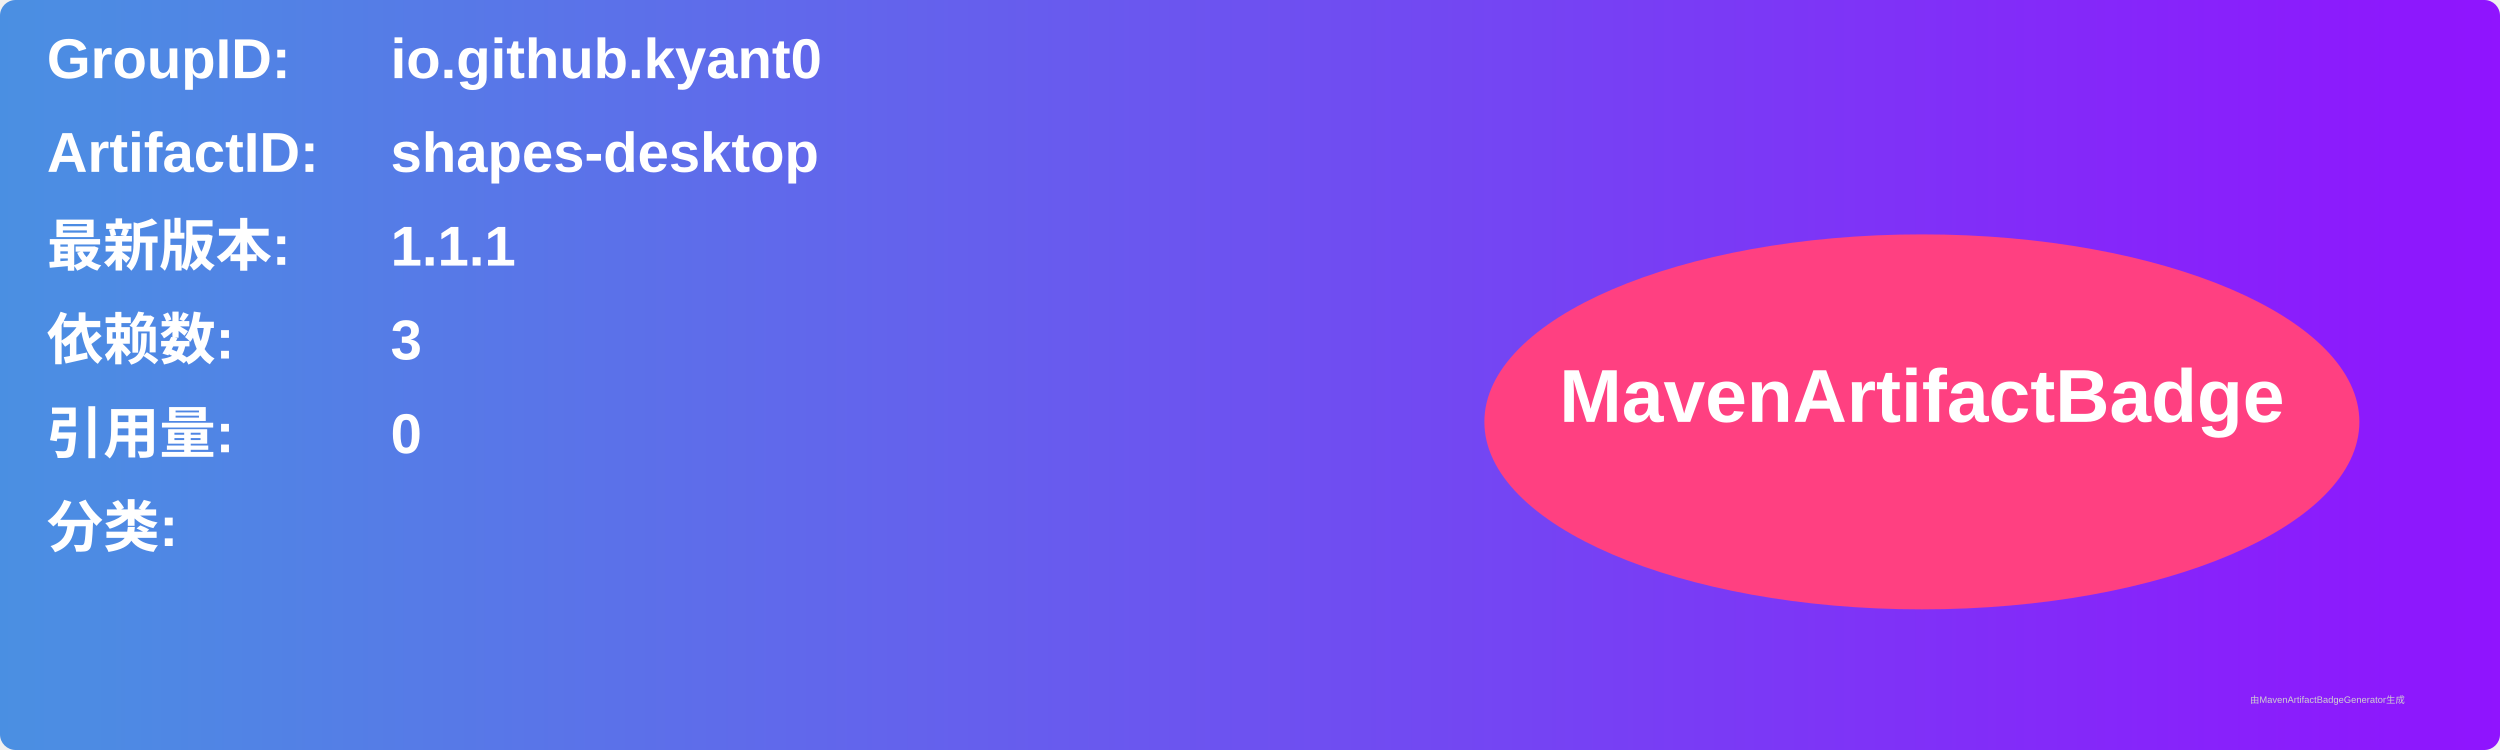
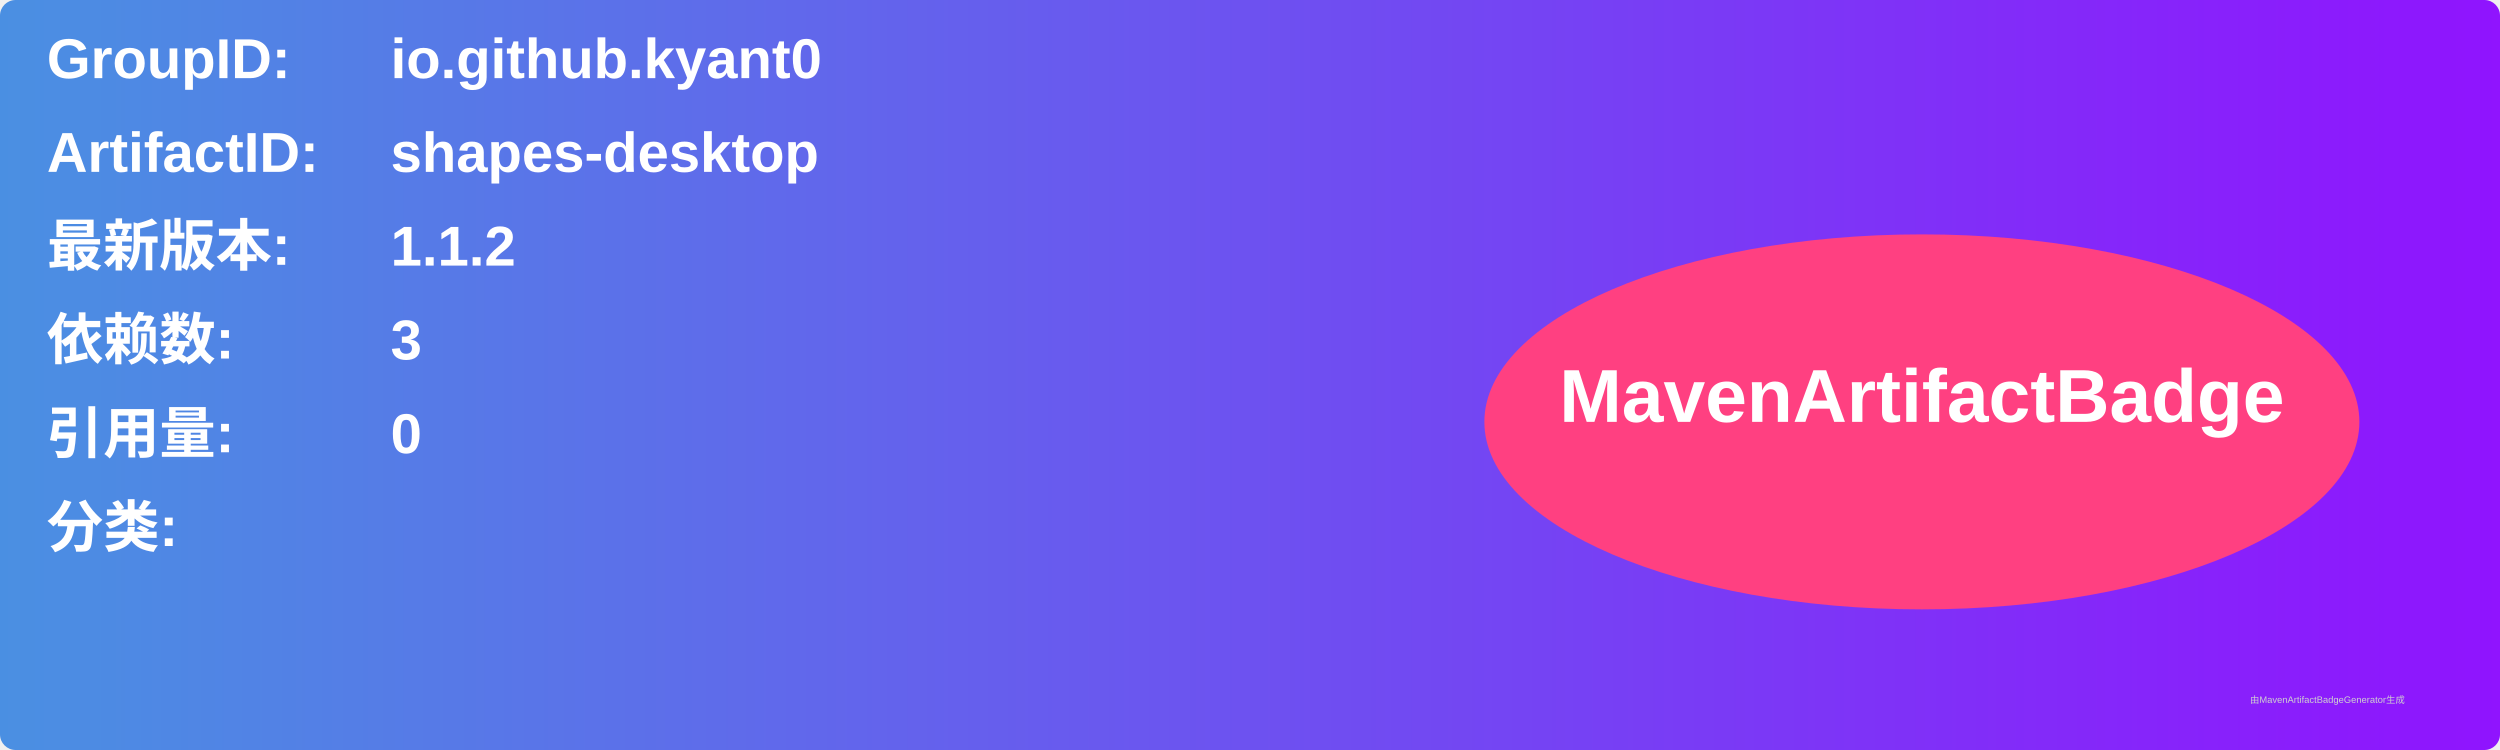
<svg xmlns="http://www.w3.org/2000/svg" width="800" height="240" viewBox="0 0 800 240">
  <linearGradient id="grad" x1="0%" y1="0%" x2="100%" y2="0%">
    <stop offset="0%" stop-color="#4a90e2" />
    <stop offset="100%" stop-color="#9013fe" />
  </linearGradient>
  <rect width="100%" height="100%" rx="5" ry="5" fill="url(#grad)" />
  <g transform="translate(15, 15)">
    <text x="0" y="10" font-family="Arial" font-size="18" fill="white" font-weight="bold" width="260">GroupID:</text>
    <text x="110" y="10" font-family="Arial" font-size="18" fill="white" font-weight="bold" width="460">io.github.kyant0</text>
    <text x="0" y="40" font-family="Arial" font-size="18" fill="white" font-weight="bold" width="260">ArtifactID:</text>
    <text x="110" y="40" font-family="Arial" font-size="18" fill="white" font-weight="bold" width="460">shapes-desktop</text>
    <text x="0" y="70" font-family="Arial" font-size="18" fill="white" font-weight="bold">最新版本:</text>
    <text x="110" y="70" font-family="Arial" font-size="18" fill="white" font-weight="bold">
-       <tspan font-weight="bold">1.1.1</tspan>
+       <tspan font-weight="bold">1.1.2</tspan>
    </text>
    <text x="0" y="100" font-family="Arial" font-size="18" fill="white" font-weight="bold">依赖数: </text>
    <text x="110" y="100" font-family="Arial" font-size="18" fill="white">
      <tspan font-weight="bold">3</tspan>
    </text>
    <text x="0" y="130" font-family="Arial" font-size="18" fill="white" font-weight="bold">引用量: </text>
    <text x="110" y="130" font-family="Arial" font-size="18" fill="white">
      <tspan font-weight="bold">0</tspan>
    </text>
    <text x="0" y="160" font-family="Arial" font-size="18" fill="white" font-weight="bold">分类:</text>
    <text x="10" y="190" font-family="Arial" font-size="10" fill="white">
      <tspan font-weight="bold" />
    </text>
    <ellipse cx="600" cy="120" rx="140" ry="60" fill="#ff4081" />
    <text x="600" y="120" text-anchor="middle" font-family="Arial" font-size="24" fill="white" font-weight="bold">MavenArtifactBadge</text>
  </g>
  <text x="720" y="225" font-family="Arial" font-size="3" fill="#d0d0d0">由MavenArtifactBadgeGenerator生成</text>
</svg>
